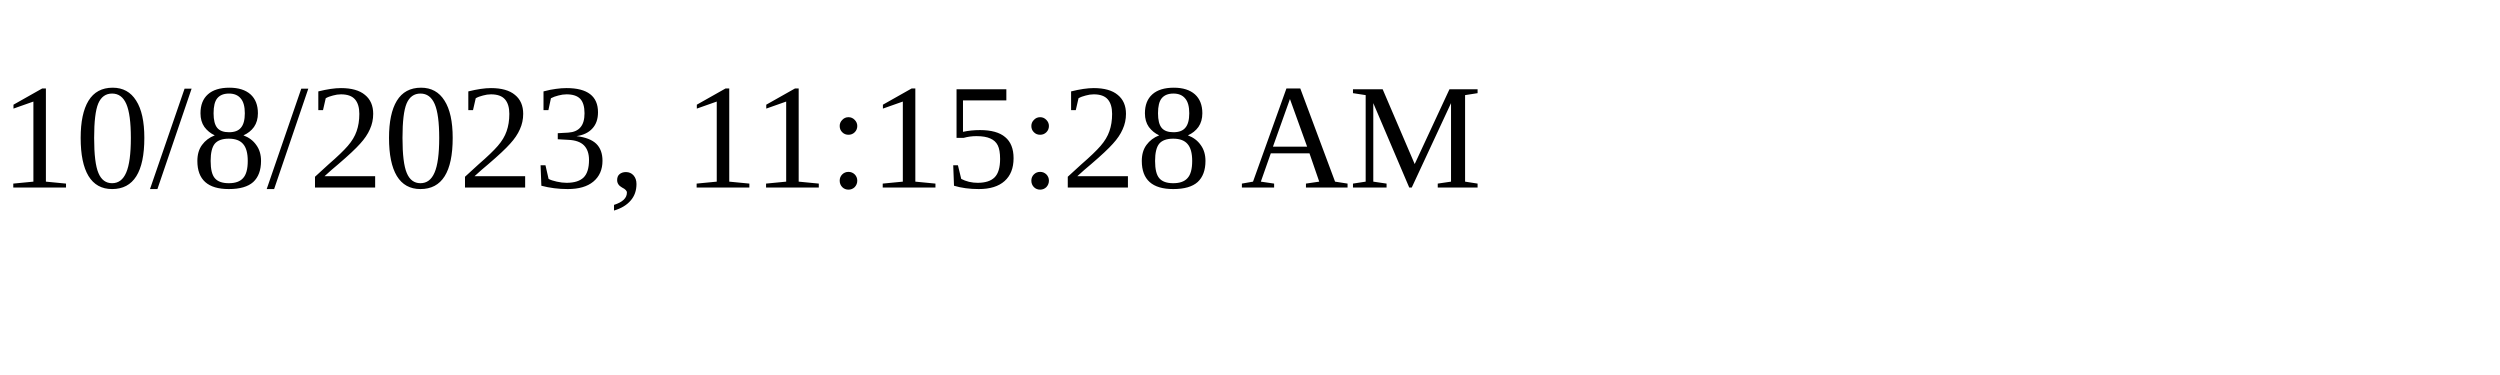
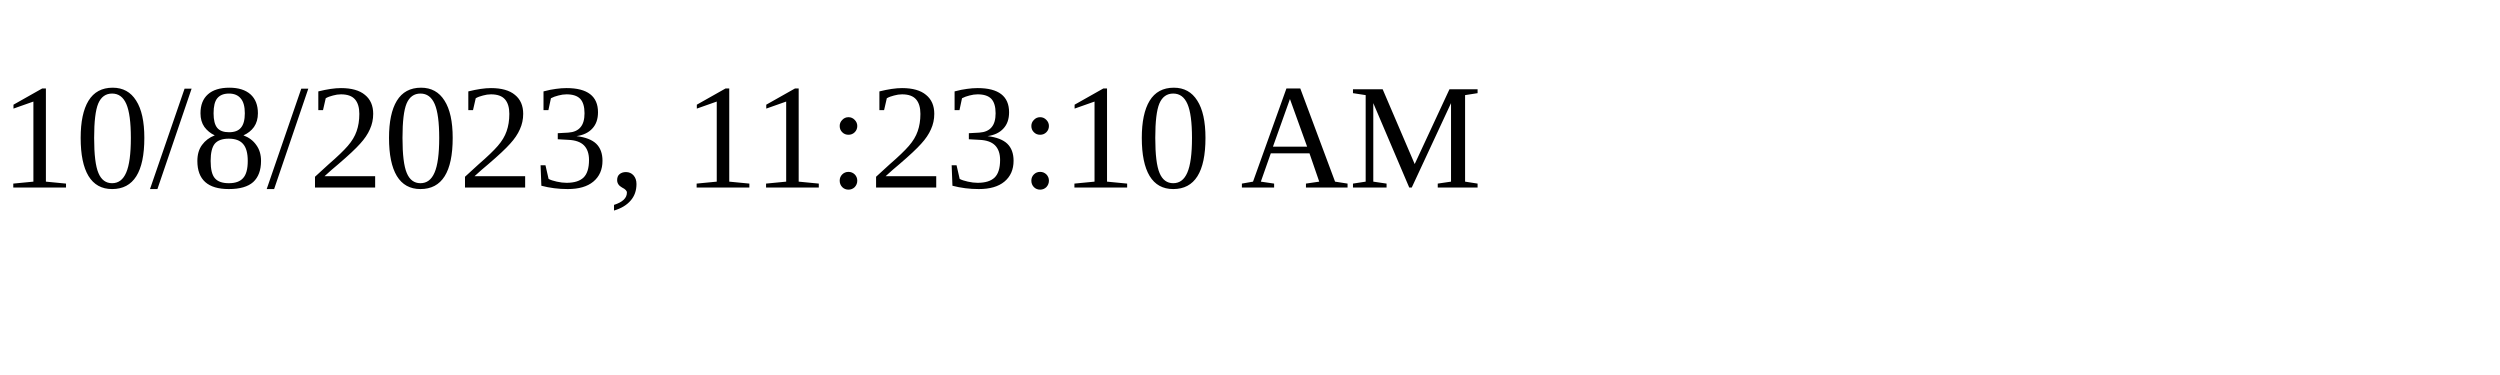
<svg xmlns="http://www.w3.org/2000/svg" height="30" width="200">
-   <text x="0" y="15">10/8/2023, 11:15:28 AM</text>
+   <text x="0" y="15">10/8/2023, 11:23:10 AM</text>
</svg>
